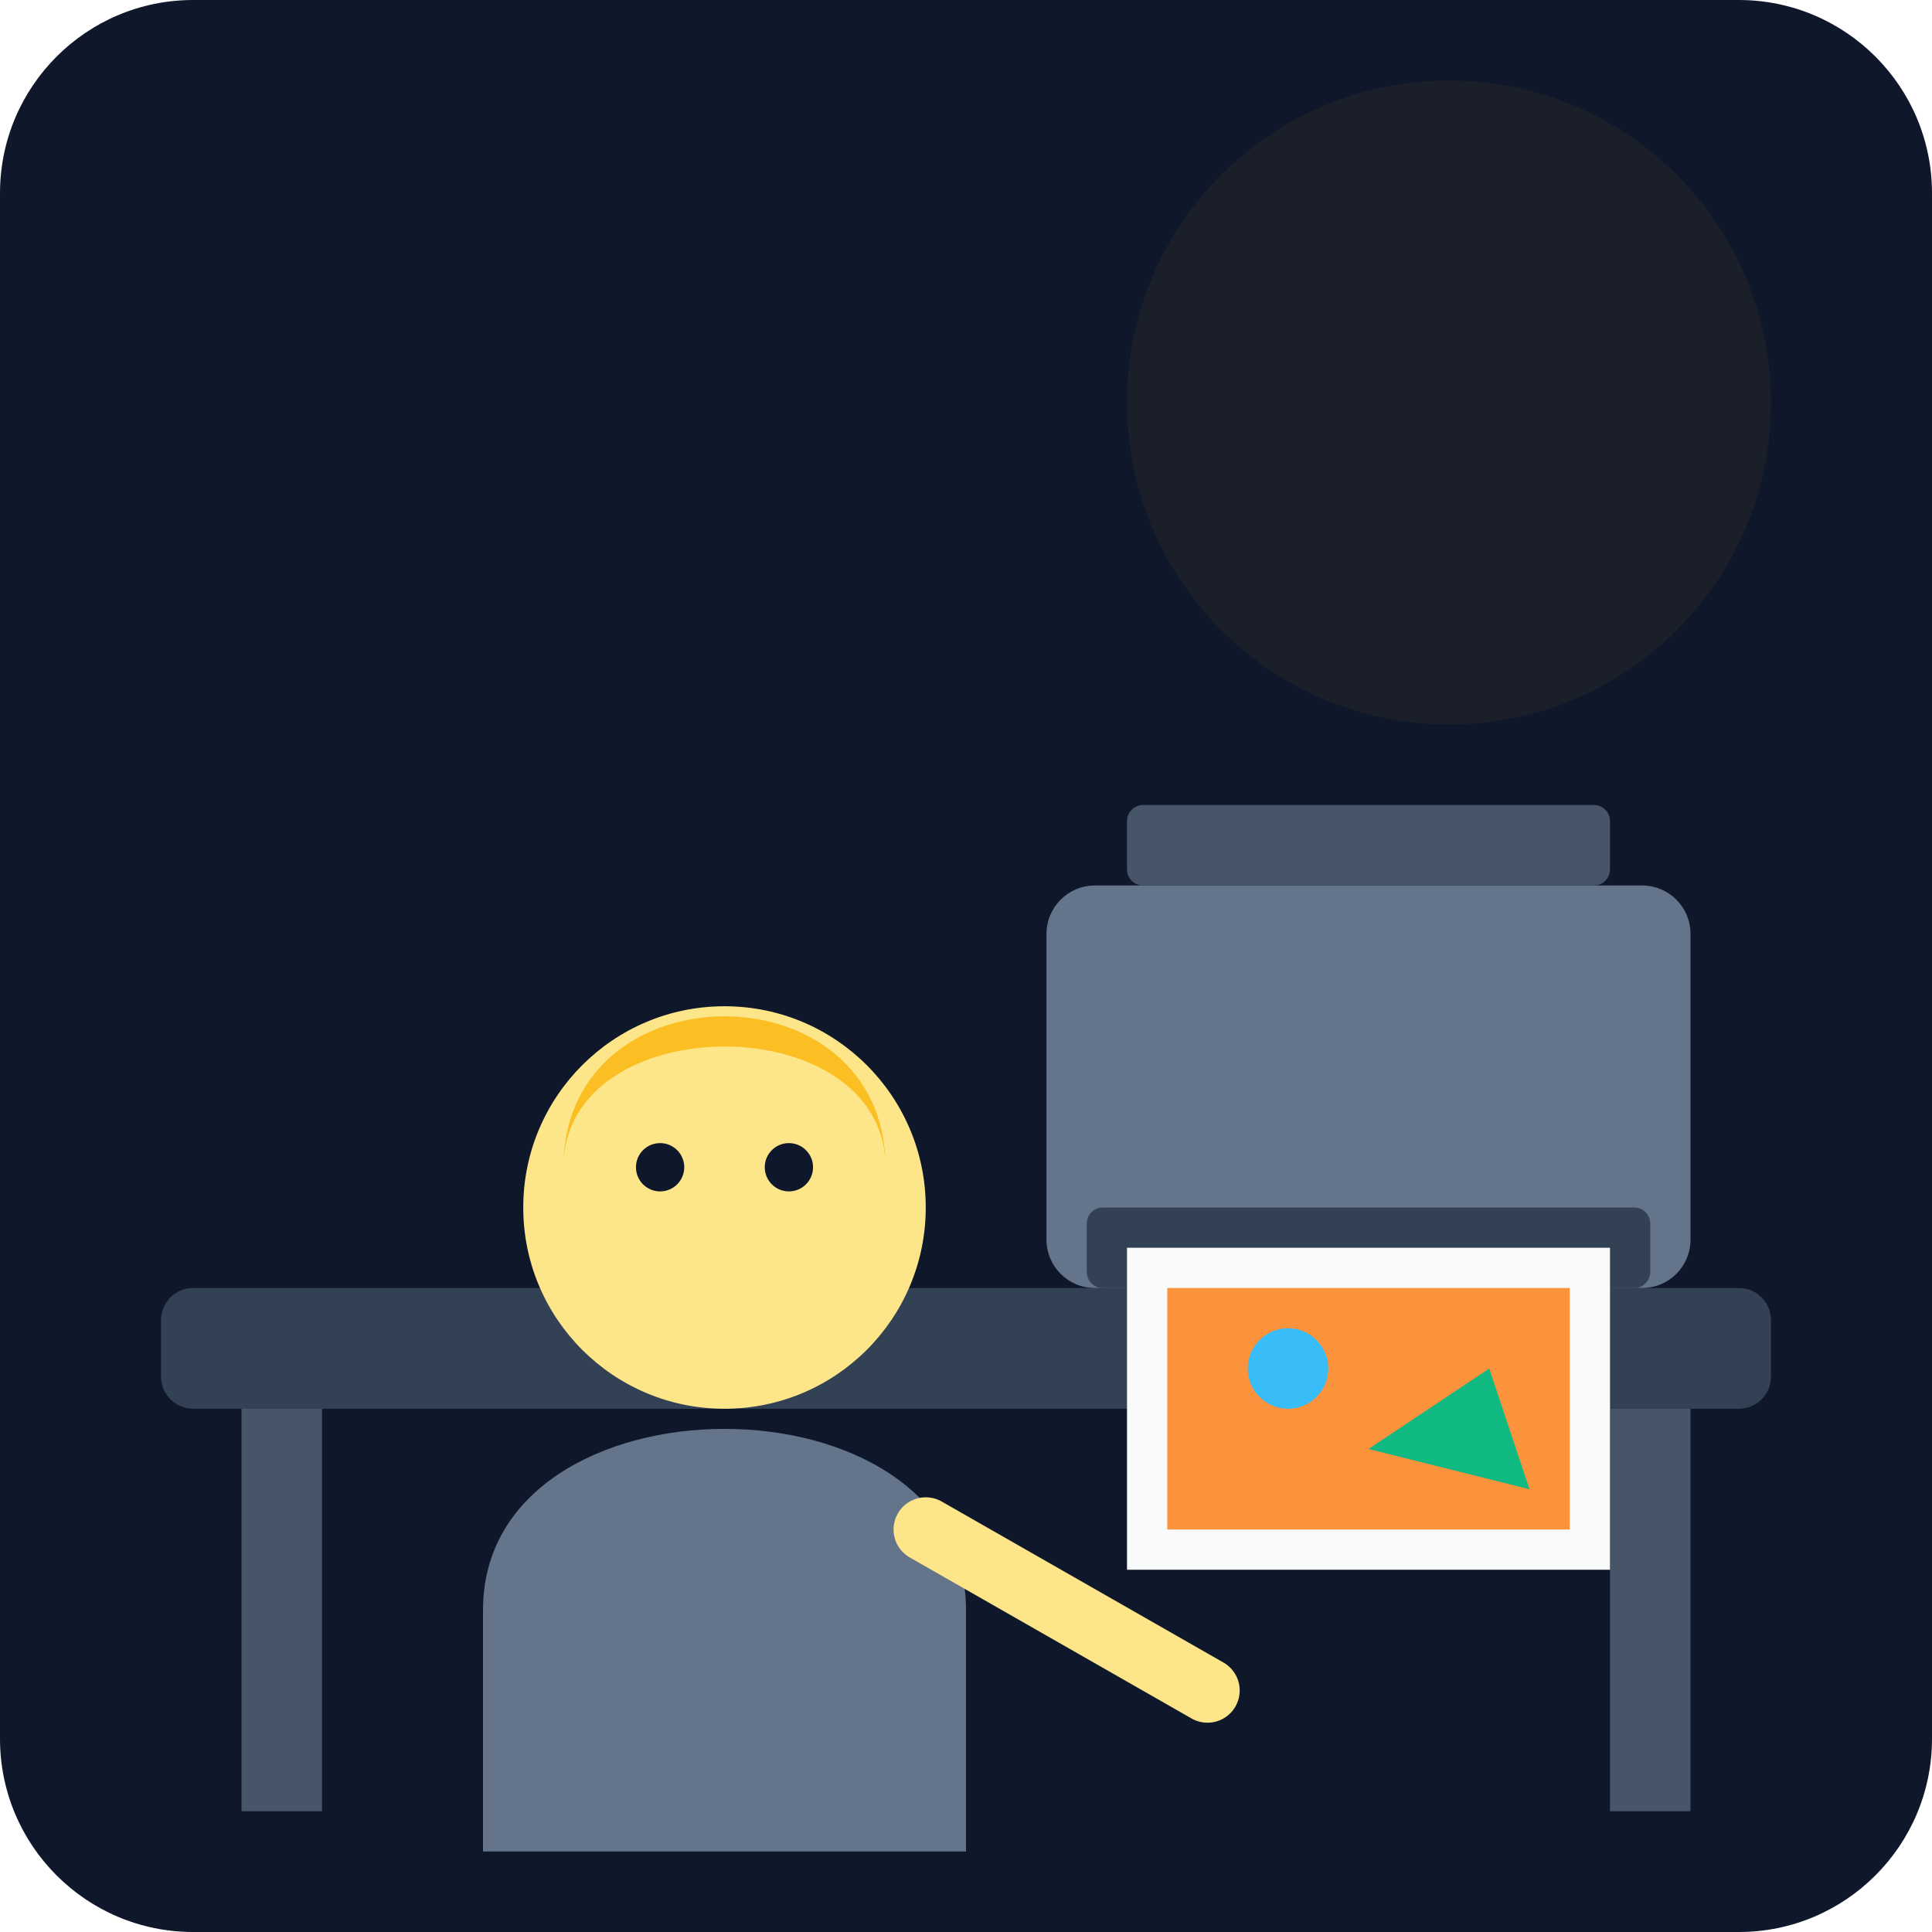
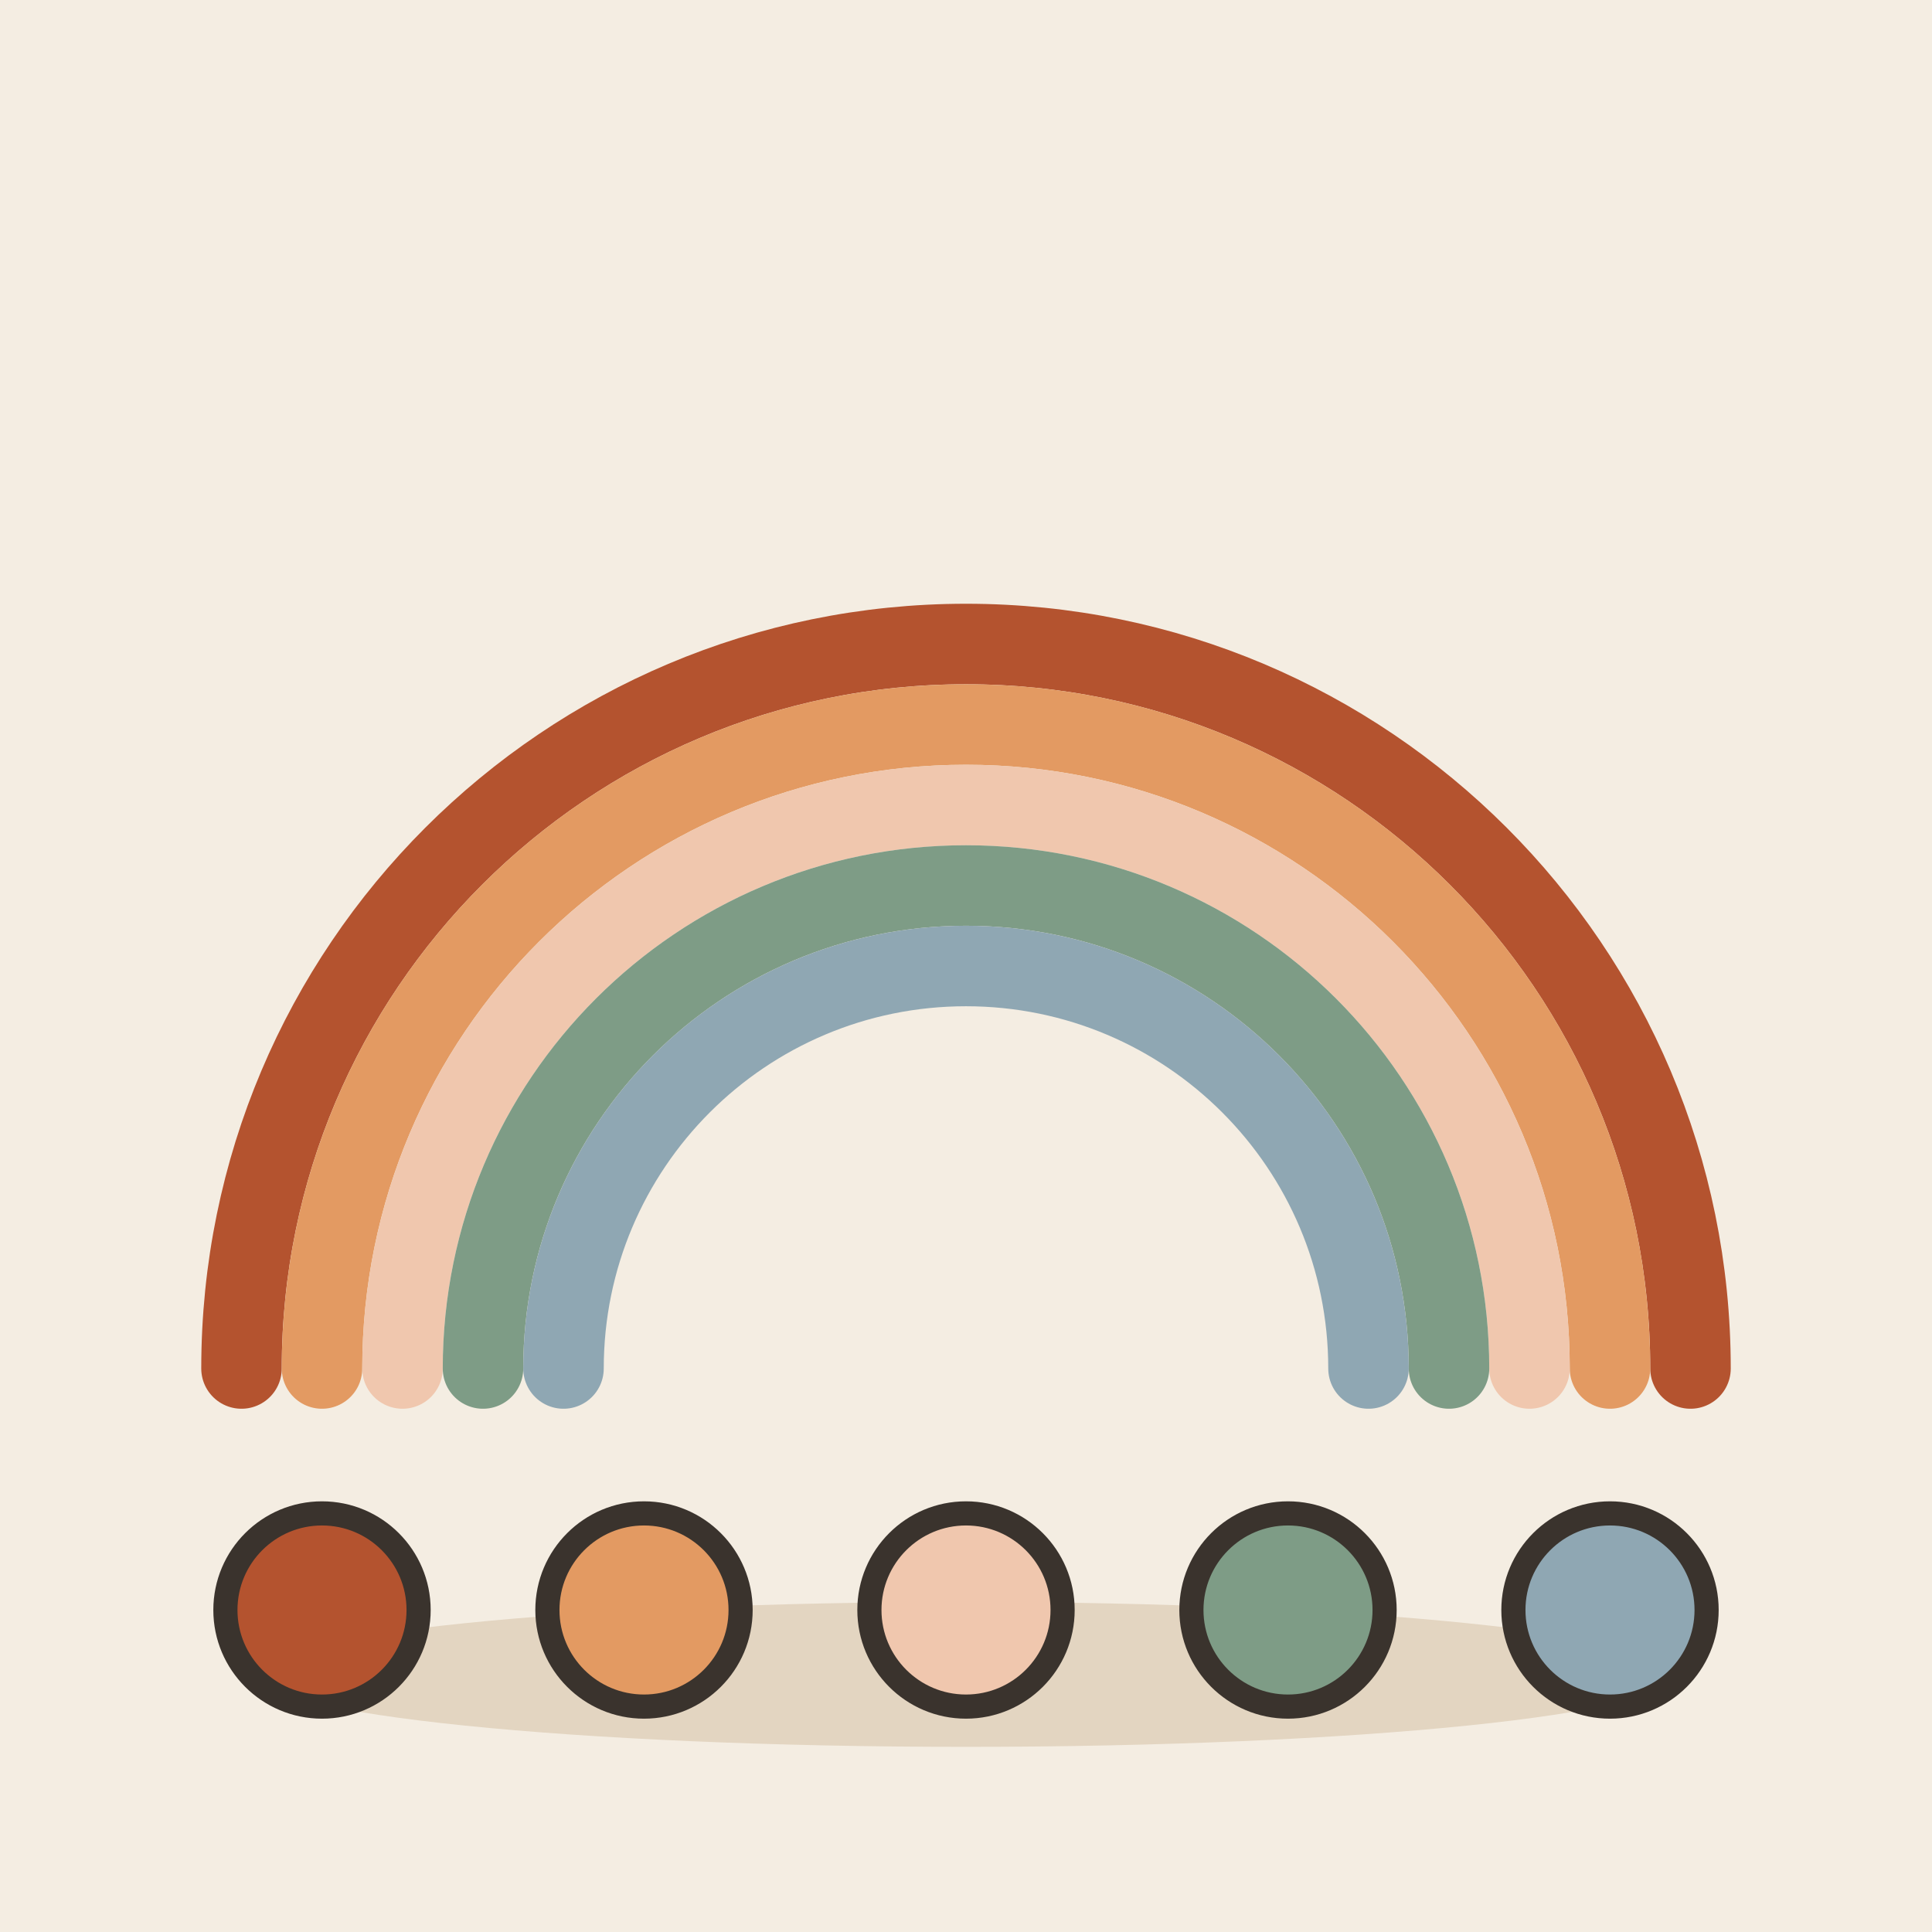
- <svg xmlns="http://www.w3.org/2000/svg" viewBox="0 0 240 240">
-   <defs>
-     <linearGradient id="bg" x1="0" y1="0" x2="0" y2="240">
-       <stop offset="0%" stop-color="#0f172a" />
-       <stop offset="100%" stop-color="#1e293b" />
-     </linearGradient>
-   </defs>
-   <rect width="240" height="240" rx="24" fill="url(#bg)" />
-   <rect x="20" y="160" width="200" height="15" rx="4" fill="#334155" />
-   <rect x="30" y="175" width="10" height="50" fill="#475569" />
-   <rect x="200" y="175" width="10" height="50" fill="#475569" />
-   <rect x="130" y="110" width="80" height="50" rx="6" fill="#64748b" />
-   <rect x="140" y="100" width="60" height="10" rx="2" fill="#475569" />
-   <rect x="135" y="150" width="70" height="10" rx="2" fill="#334155" />
-   <rect x="140" y="155" width="60" height="40" fill="#f8fafc" />
-   <rect x="145" y="160" width="50" height="30" fill="#fb923c" />
-   <circle cx="160" cy="170" r="5" fill="#38bdf8" />
-   <path d="M170 180 L185 170 L190 185 Z" fill="#10b981" />
-   <g transform="translate(40, 80)">
-     <path d="M20 120 C20 90, 80 90, 80 120 L80 150 L20 150 Z" fill="#64748b" />
-     <circle cx="50" cy="70" r="25" fill="#fde68a" />
-     <path d="M30 65 C30 40, 70 40, 70 65 C70 55, 60 50, 50 50 C40 50, 30 55, 30 65" fill="#fbbf24" />
-     <circle cx="42" cy="65" r="3" fill="#0f172a" />
-     <circle cx="58" cy="65" r="3" fill="#0f172a" />
-     <path d="M75 110 L110 130" stroke="#fde68a" stroke-width="8" stroke-linecap="round" />
-   </g>
-   <circle cx="180" cy="50" r="40" fill="#fbbf24" opacity="0.05" />
+ <svg xmlns="http://www.w3.org/2000/svg" viewBox="0 0 240 240" data-style="editorial">
+   <rect width="240" height="240" fill="#F4EDE2" />
+   <ellipse cx="120" cy="208" rx="88" ry="9" fill="#E3D5C1" />
+   <path d="M30 170A90 90 0 0 1 210 170" fill="none" stroke="#B4532F" stroke-width="10" stroke-linecap="round" stroke-linejoin="round" />
+   <path d="M40 170A80 80 0 0 1 200 170" fill="none" stroke="#E39A62" stroke-width="10" stroke-linecap="round" stroke-linejoin="round" />
+   <path d="M50 170A70 70 0 0 1 190 170" fill="none" stroke="#F0C7AE" stroke-width="10" stroke-linecap="round" stroke-linejoin="round" />
+   <path d="M60 170A60 60 0 0 1 180 170" fill="none" stroke="#7E9C86" stroke-width="10" stroke-linecap="round" stroke-linejoin="round" />
+   <path d="M70 170A50 50 0 0 1 170 170" fill="none" stroke="#8FA7B3" stroke-width="10" stroke-linecap="round" stroke-linejoin="round" />
+   <circle cx="40" cy="200" r="12" fill="#B4532F" stroke="#3A332D" stroke-width="3" stroke-linecap="round" stroke-linejoin="round" />
+   <circle cx="80" cy="200" r="12" fill="#E39A62" stroke="#3A332D" stroke-width="3" stroke-linecap="round" stroke-linejoin="round" />
+   <circle cx="120" cy="200" r="12" fill="#F0C7AE" stroke="#3A332D" stroke-width="3" stroke-linecap="round" stroke-linejoin="round" />
+   <circle cx="160" cy="200" r="12" fill="#7E9C86" stroke="#3A332D" stroke-width="3" stroke-linecap="round" stroke-linejoin="round" />
+   <circle cx="200" cy="200" r="12" fill="#8FA7B3" stroke="#3A332D" stroke-width="3" stroke-linecap="round" stroke-linejoin="round" />
</svg>
